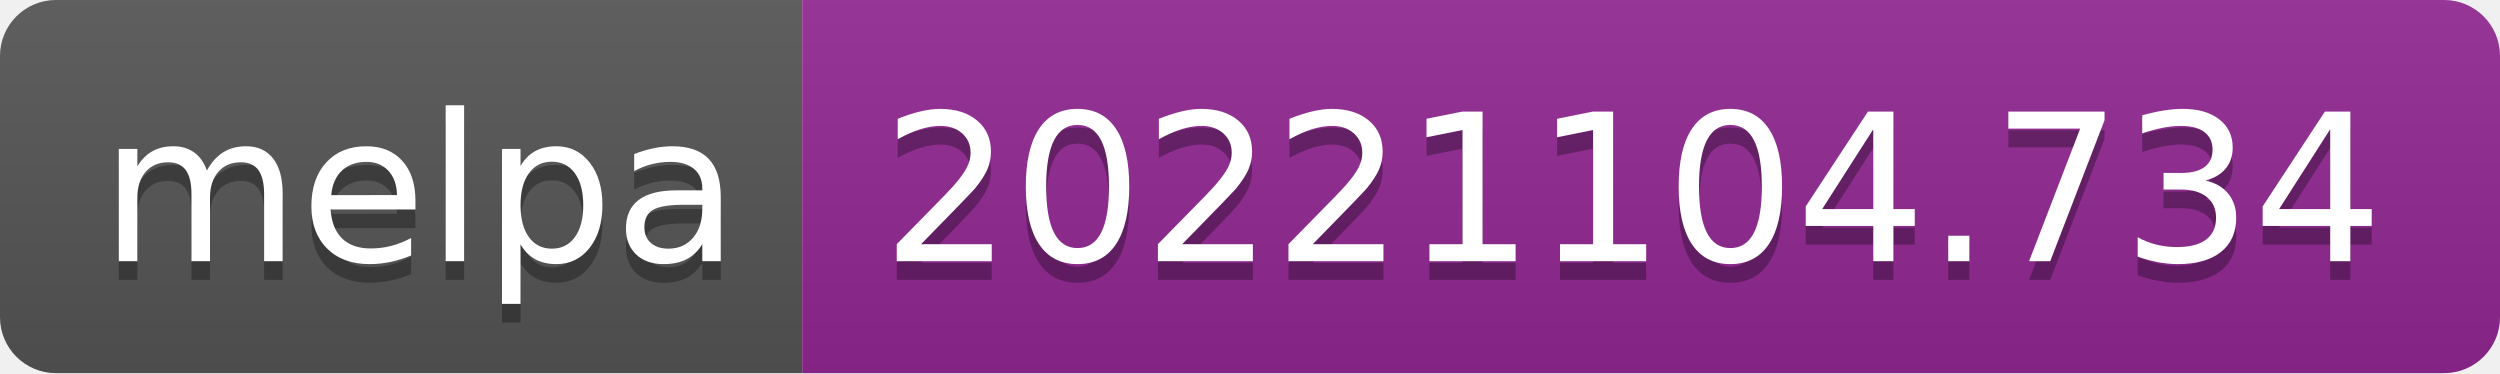
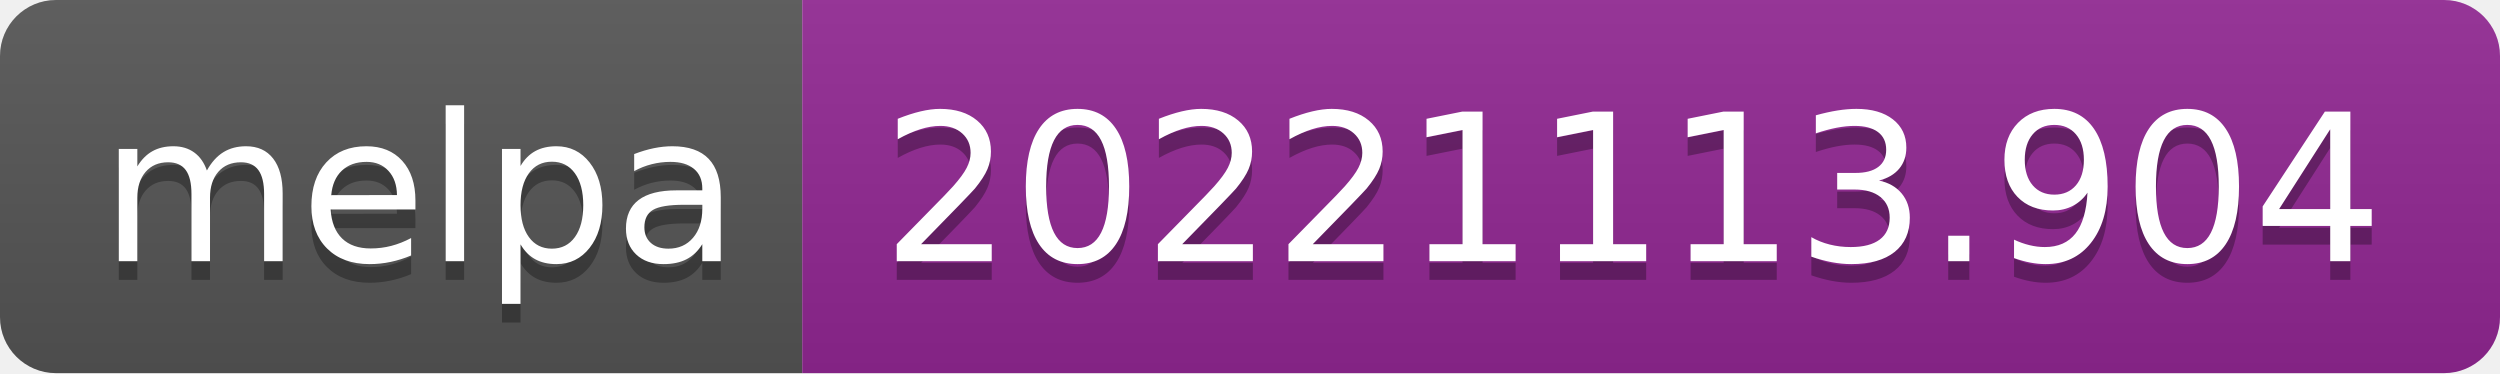
- <svg xmlns="http://www.w3.org/2000/svg" width="134" height="20" role="img" aria-label="melpa: 20221104.734">
+ <svg xmlns="http://www.w3.org/2000/svg" width="134" height="20" role="img" aria-label="melpa: 20221113.904">
  <linearGradient id="s" x2="0" y2="100%">
    <stop offset="0" stop-color="#bbb" stop-opacity=".1" />
    <stop offset="1" stop-opacity=".1" />
  </linearGradient>
  <clipPath id="r">
    <rect width="134" height="20" rx="3" fill="#fff" />
  </clipPath>
  <g clip-path="url(#r)">
    <rect width="43" height="20" fill="#555" />
    <rect x="43" width="91" height="20" fill="#922793" />
    <rect width="134" height="20" fill="url(#s)" />
  </g>
  <g fill="#fff" text-anchor="middle" font-family="Verdana,Geneva,DejaVu Sans,sans-serif" text-rendering="geometricPrecision" font-size="110">
    <text aria-hidden="true" x="225" y="150" fill="#010101" fill-opacity=".3" transform="scale(.1)" textLength="330">melpa</text>
    <text x="225" y="140" transform="scale(.1)" fill="#fff" textLength="330">melpa</text>
-     <text aria-hidden="true" x="875" y="150" fill="#010101" fill-opacity=".3" transform="scale(.1)" textLength="810">20221104.734</text>
-     <text x="875" y="140" transform="scale(.1)" fill="#fff" textLength="810">20221104.734</text>
+     <text aria-hidden="true" x="875" y="150" fill="#010101" fill-opacity=".3" transform="scale(.1)" textLength="810">20221113.904</text>
+     <text x="875" y="140" transform="scale(.1)" fill="#fff" textLength="810">20221113.904</text>
  </g>
</svg>
